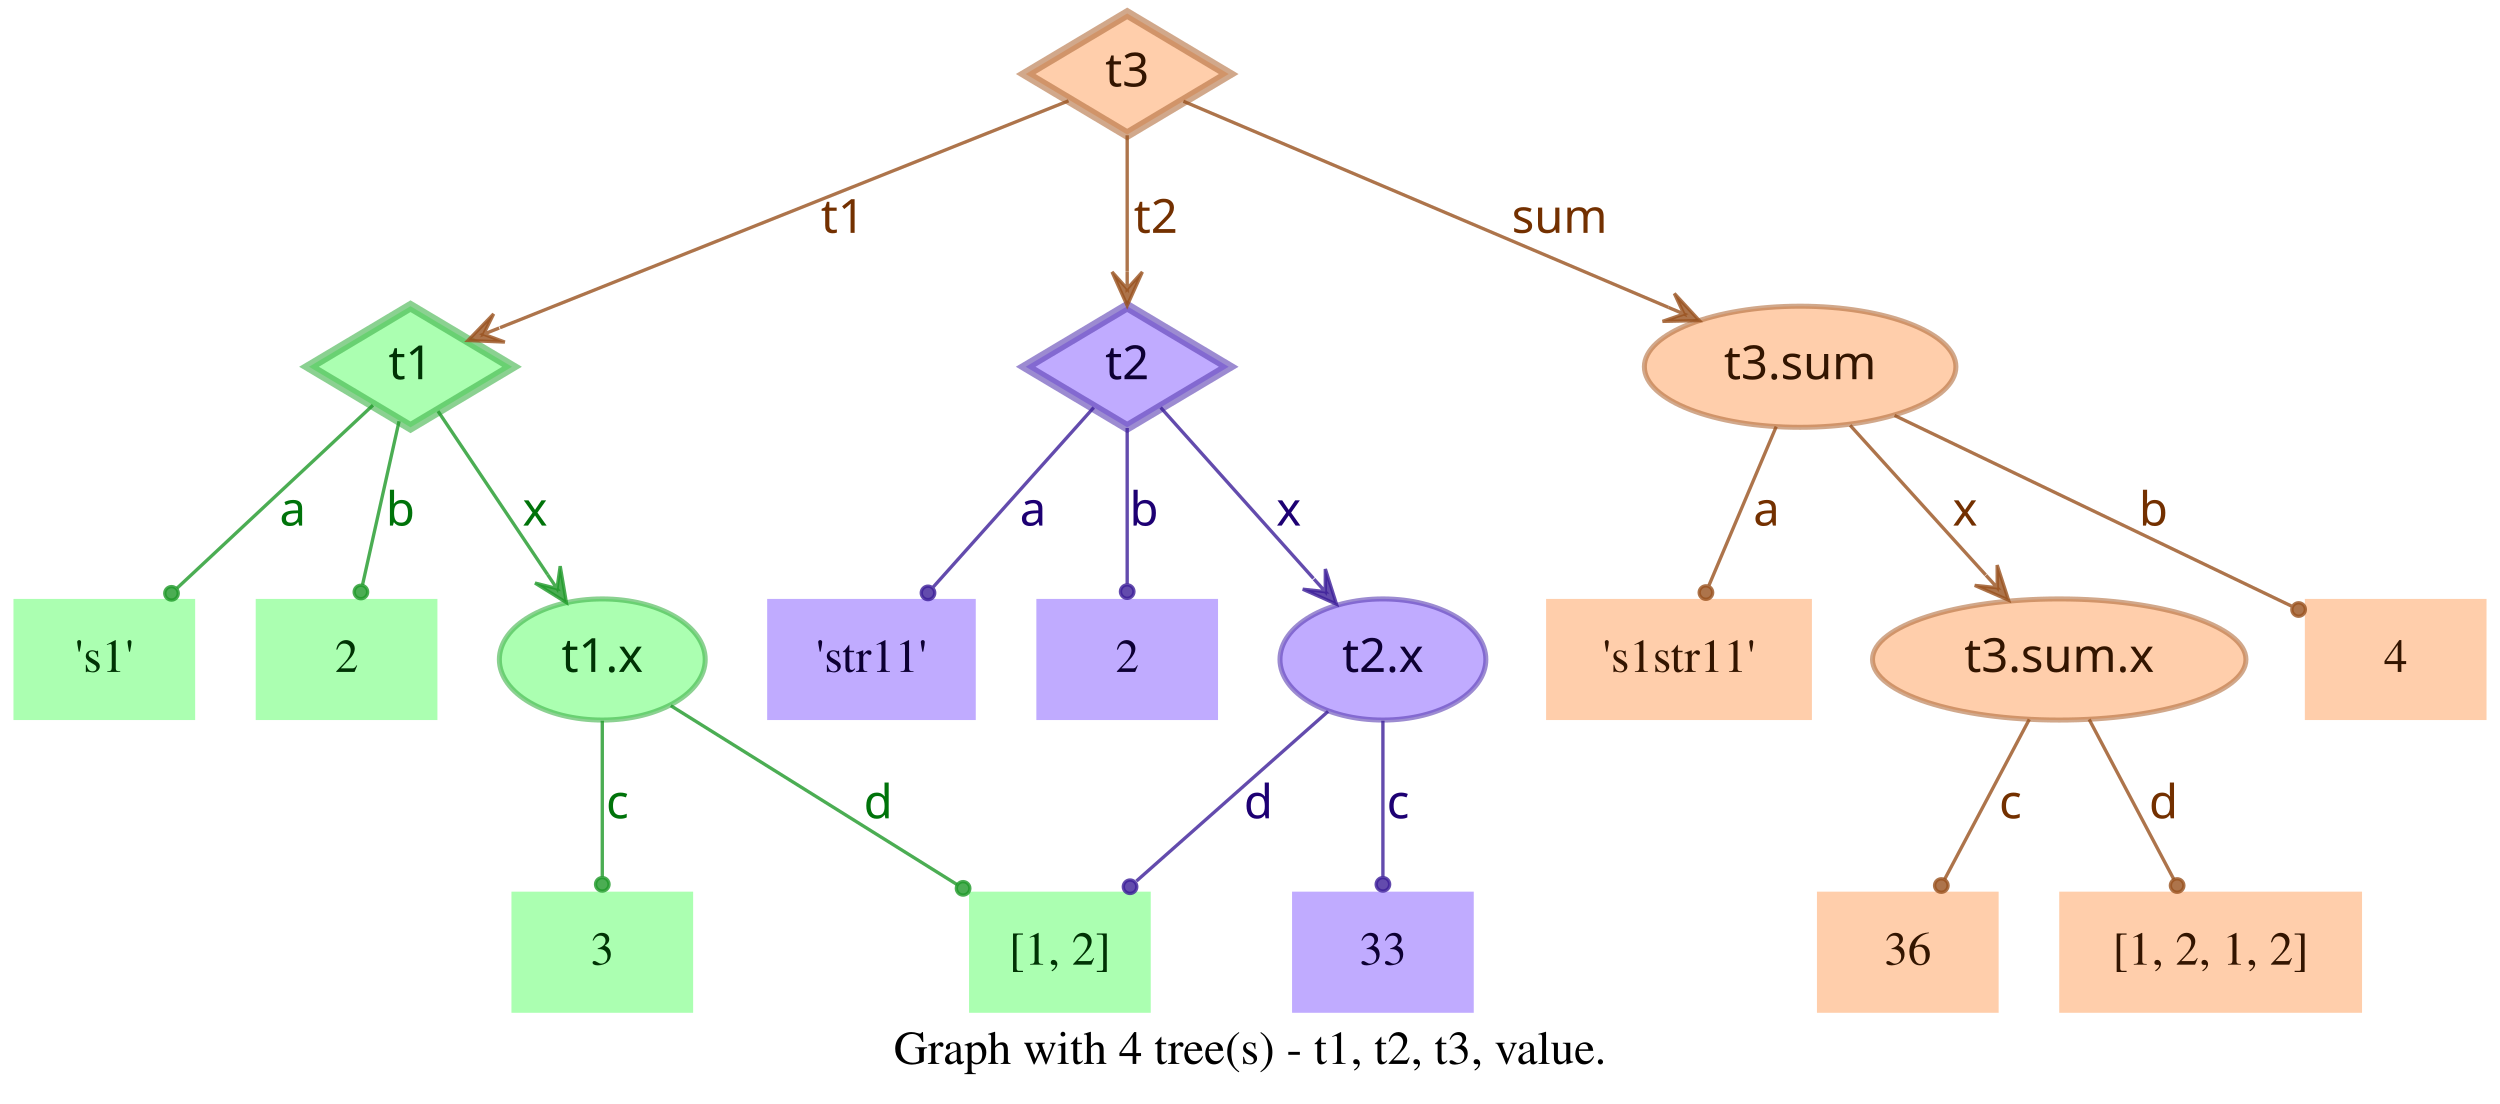
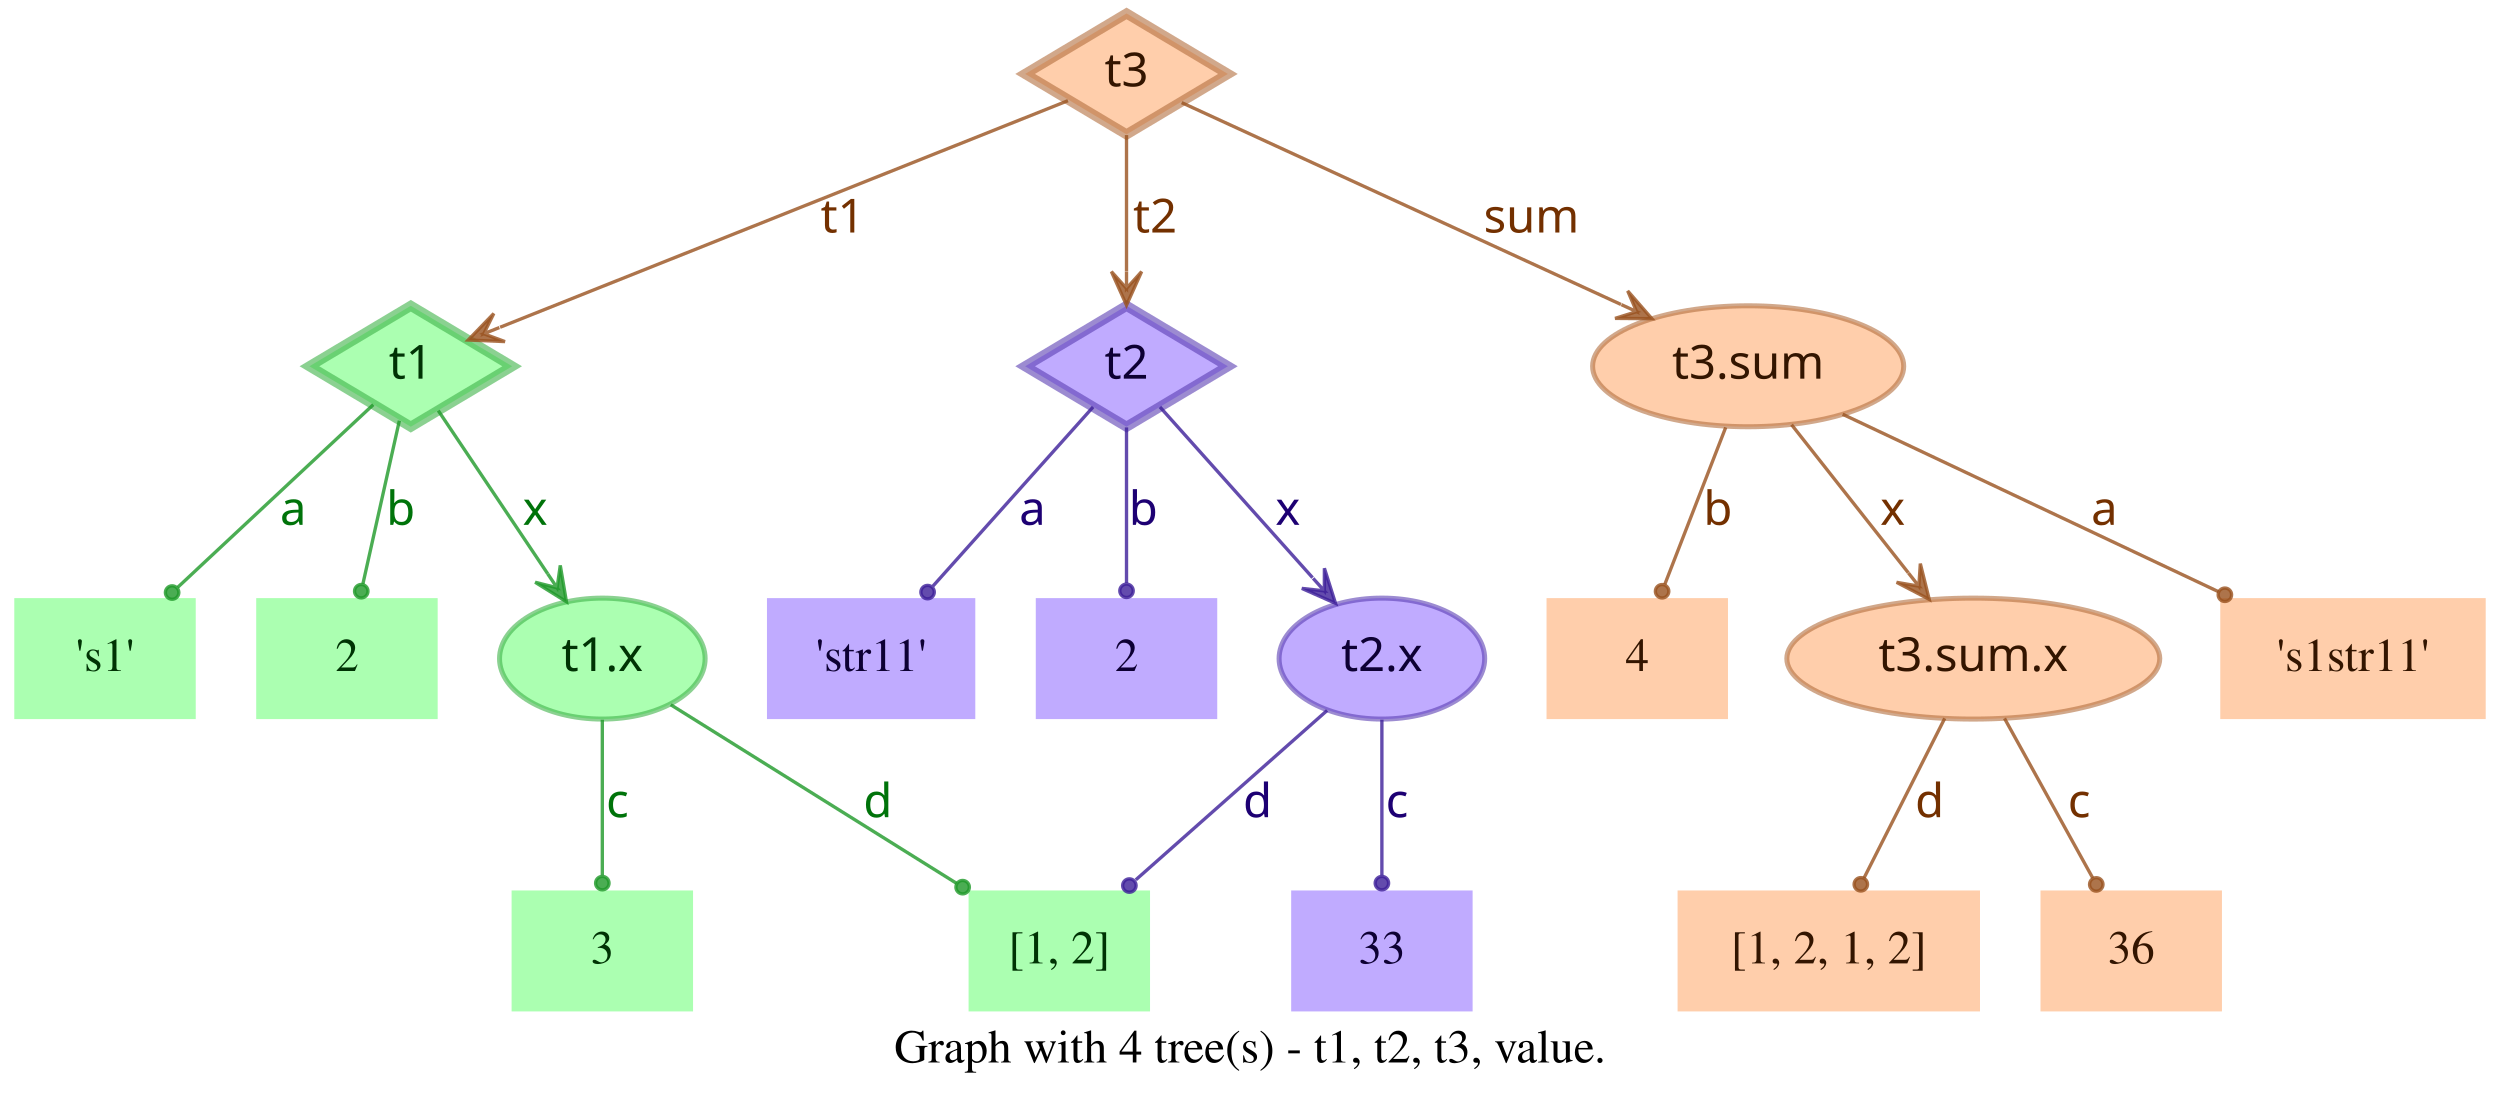
- <svg xmlns="http://www.w3.org/2000/svg" width="743pt" height="328pt" viewBox="0.00 0.00 743.00 328.00">
+ <svg xmlns="http://www.w3.org/2000/svg" width="744pt" height="328pt" viewBox="0.00 0.00 743.50 328.00">
  <g id="graph0" class="graph" transform="scale(1 1) rotate(0) translate(4 324)">
-     <polygon fill="transparent" stroke="transparent" points="-4,4 -4,-324 739,-324 739,4 -4,4" />
-     <text text-anchor="middle" x="367.5" y="-7.8" font-family="Times,serif" font-size="14.00">Graph with 4 tree(s) - t1, t2, t3, value.</text>
+     <polygon fill="transparent" stroke="transparent" points="-4,4 -4,-324 739.5,-324 739.5,4 -4,4" />
+     <text text-anchor="middle" x="367.75" y="-7.8" font-family="Times,serif" font-size="14.00">Graph with 4 tree(s) - t1, t2, t3, value.</text>
    <g id="node1" class="node">
      <polygon fill="#73ff7e" fill-opacity="0.6" stroke="#3eb248" stroke-width="3" stroke-opacity="0.6" points="118,-233 87.83,-215 118,-197 148.17,-215 118,-233" />
      <text text-anchor="middle" x="118" y="-211.3" font-family="Times-Roman bold" font-size="14.00" fill="#003304">t1</text>
    </g>
    <g id="node4" class="node">
      <polygon fill="#73ff7e" fill-opacity="0.6" stroke="transparent" stroke-width="1.5" points="54,-146 0,-146 0,-110 54,-110 54,-146" />
      <text text-anchor="middle" x="27" y="-124.3" font-family="Times,serif" font-size="14.00" fill="#003304">'s1'</text>
    </g>
    <g id="edge1" class="edge">
      <path fill="none" stroke="#1f9929" stroke-opacity="0.8" d="M106.84,-203.58C92.4,-190.08 66.91,-166.28 48.61,-149.19" />
      <ellipse fill="#1f9929" fill-opacity="0.8" stroke="#1f9929" stroke-opacity="0.8" cx="46.97" cy="-147.66" rx="2" ry="2" />
      <text text-anchor="middle" x="83" y="-167.8" font-family="Times-Roman bold" font-size="14.00" fill="#00730a">a</text>
    </g>
    <g id="node5" class="node">
      <polygon fill="#73ff7e" fill-opacity="0.6" stroke="transparent" stroke-width="1.5" points="126,-146 72,-146 72,-110 126,-110 126,-146" />
      <text text-anchor="middle" x="99" y="-124.3" font-family="Times,serif" font-size="14.00" fill="#003304">2</text>
    </g>
    <g id="edge2" class="edge">
      <path fill="none" stroke="#1f9929" stroke-opacity="0.8" d="M114.6,-198.8C111.58,-185.27 107.12,-165.34 103.75,-150.23" />
      <ellipse fill="#1f9929" fill-opacity="0.8" stroke="#1f9929" stroke-opacity="0.8" cx="103.26" cy="-148.06" rx="2" ry="2" />
      <text text-anchor="middle" x="115" y="-167.8" font-family="Times-Roman bold" font-size="14.00" fill="#00730a">b</text>
    </g>
    <g id="node6" class="node">
      <ellipse fill="#73ff7e" fill-opacity="0.6" stroke="#3eb248" stroke-width="1.5" stroke-opacity="0.6" cx="175" cy="-128" rx="30.59" ry="18" />
      <text text-anchor="middle" x="175" y="-124.3" font-family="Times-Roman bold" font-size="14.00" fill="#003304">t1.x</text>
    </g>
    <g id="edge3" class="edge">
      <path fill="none" stroke="#1f9929" stroke-opacity="0.8" d="M126.17,-201.82C134.63,-189.19 148.1,-169.12 158.75,-153.24" />
      <polygon fill="#1f9929" fill-opacity="0.8" stroke="#1f9929" stroke-opacity="0.8" points="164.32,-144.92 162.49,-155.74 161.54,-149.08 158.75,-153.23 158.75,-153.23 158.75,-153.23 161.54,-149.08 155.01,-150.72 164.32,-144.92 164.32,-144.92" />
      <text text-anchor="middle" x="155" y="-167.8" font-family="Times-Roman bold" font-size="14.00" fill="#00730a">x</text>
    </g>
    <g id="node2" class="node">
      <polygon fill="#9673ff" fill-opacity="0.6" stroke="#5b3eb2" stroke-width="3" stroke-opacity="0.6" points="331,-233 300.83,-215 331,-197 361.17,-215 331,-233" />
      <text text-anchor="middle" x="331" y="-211.3" font-family="Times-Roman bold" font-size="14.00" fill="#0d0033">t2</text>
    </g>
    <g id="node7" class="node">
      <polygon fill="#9673ff" fill-opacity="0.6" stroke="transparent" stroke-width="1.5" points="286,-146 224,-146 224,-110 286,-110 286,-146" />
      <text text-anchor="middle" x="255" y="-124.3" font-family="Times,serif" font-size="14.00" fill="#0d0033">'str11'</text>
    </g>
    <g id="edge4" class="edge">
      <path fill="none" stroke="#3d1f99" stroke-opacity="0.8" d="M321.06,-202.89C308.99,-189.39 288.39,-166.34 273.39,-149.57" />
      <ellipse fill="#3d1f99" fill-opacity="0.8" stroke="#3d1f99" stroke-opacity="0.8" cx="271.8" cy="-147.79" rx="2" ry="2" />
      <text text-anchor="middle" x="303" y="-167.8" font-family="Times-Roman bold" font-size="14.00" fill="#1d0073">a</text>
    </g>
    <g id="node8" class="node">
      <polygon fill="#9673ff" fill-opacity="0.6" stroke="transparent" stroke-width="1.5" points="358,-146 304,-146 304,-110 358,-110 358,-146" />
      <text text-anchor="middle" x="331" y="-124.3" font-family="Times,serif" font-size="14.00" fill="#0d0033">2</text>
    </g>
    <g id="edge5" class="edge">
      <path fill="none" stroke="#3d1f99" stroke-opacity="0.8" d="M331,-196.8C331,-183.43 331,-164.82 331,-150.48" />
      <ellipse fill="#3d1f99" fill-opacity="0.8" stroke="#3d1f99" stroke-opacity="0.8" cx="331" cy="-148.18" rx="2" ry="2" />
      <text text-anchor="middle" x="336" y="-167.8" font-family="Times-Roman bold" font-size="14.00" fill="#1d0073">b</text>
    </g>
    <g id="node9" class="node">
      <ellipse fill="#9673ff" fill-opacity="0.6" stroke="#5b3eb2" stroke-width="1.5" stroke-opacity="0.6" cx="407" cy="-128" rx="30.59" ry="18" />
      <text text-anchor="middle" x="407" y="-124.3" font-family="Times-Roman bold" font-size="14.00" fill="#0d0033">t2.x</text>
    </g>
    <g id="edge6" class="edge">
      <path fill="none" stroke="#3d1f99" stroke-opacity="0.8" d="M340.94,-202.89C352.42,-190.05 371.62,-168.57 386.37,-152.08" />
      <polygon fill="#3d1f99" fill-opacity="0.8" stroke="#3d1f99" stroke-opacity="0.8" points="393.2,-144.44 389.89,-154.89 389.87,-148.16 386.53,-151.89 386.53,-151.89 386.53,-151.89 389.87,-148.16 383.18,-148.89 393.2,-144.44 393.2,-144.44" />
      <text text-anchor="middle" x="379" y="-167.8" font-family="Times-Roman bold" font-size="14.00" fill="#1d0073">x</text>
    </g>
    <g id="node3" class="node">
      <polygon fill="#ffad73" fill-opacity="0.6" stroke="#b26f3e" stroke-width="3" stroke-opacity="0.6" points="331,-320 300.83,-302 331,-284 361.17,-302 331,-320" />
      <text text-anchor="middle" x="331" y="-298.3" font-family="Times-Roman bold" font-size="14.00" fill="#331500">t3</text>
    </g>
    <g id="edge7" class="edge">
      <path fill="none" stroke="#99521f" stroke-opacity="0.8" d="M313.57,-294.04C276.33,-279.18 188.81,-244.26 144.58,-226.61" />
      <polygon fill="#99521f" fill-opacity="0.8" stroke="#99521f" stroke-opacity="0.8" points="135.08,-222.81 146.03,-222.34 139.72,-224.67 144.36,-226.52 144.36,-226.52 144.36,-226.52 139.72,-224.67 142.7,-230.7 135.08,-222.81 135.08,-222.81" />
      <text text-anchor="middle" x="246.5" y="-254.8" font-family="Times-Roman bold" font-size="14.00" fill="#733000">t1</text>
    </g>
    <g id="edge8" class="edge">
      <path fill="none" stroke="#99521f" stroke-opacity="0.8" d="M331,-283.8C331,-272.16 331,-256.55 331,-243.24" />
      <polygon fill="#99521f" fill-opacity="0.8" stroke="#99521f" stroke-opacity="0.8" points="331,-233.18 335.5,-243.18 331,-238.18 331,-243.18 331,-243.18 331,-243.18 331,-238.18 326.5,-243.18 331,-233.18 331,-233.18" />
      <text text-anchor="middle" x="339.5" y="-254.8" font-family="Times-Roman bold" font-size="14.00" fill="#733000">t2</text>
    </g>
    <g id="node10" class="node">
-       <ellipse fill="#ffad73" fill-opacity="0.6" stroke="#b26f3e" stroke-width="1.5" stroke-opacity="0.6" cx="531" cy="-215" rx="46.29" ry="18" />
-       <text text-anchor="middle" x="531" y="-211.3" font-family="Times-Roman bold" font-size="14.00" fill="#331500">t3.sum</text>
+       <ellipse fill="#ffad73" fill-opacity="0.6" stroke="#b26f3e" stroke-width="1.5" stroke-opacity="0.6" cx="516" cy="-215" rx="46.29" ry="18" />
+       <text text-anchor="middle" x="516" y="-211.3" font-family="Times-Roman bold" font-size="14.00" fill="#331500">t3.sum</text>
    </g>
    <g id="edge9" class="edge">
-       <path fill="none" stroke="#99521f" stroke-opacity="0.8" d="M347.71,-293.9C379.2,-280.52 448.08,-251.24 491.86,-232.64" />
-       <polygon fill="#99521f" fill-opacity="0.8" stroke="#99521f" stroke-opacity="0.8" points="501.06,-228.72 493.62,-236.78 496.46,-230.68 491.86,-232.63 491.86,-232.63 491.86,-232.63 496.46,-230.68 490.1,-228.49 501.06,-228.72 501.06,-228.72" />
-       <text text-anchor="middle" x="459.5" y="-254.8" font-family="Times-Roman bold" font-size="14.00" fill="#733000">sum</text>
+       <path fill="none" stroke="#99521f" stroke-opacity="0.8" d="M347.42,-293.46C376.56,-280.07 438.04,-251.82 478.15,-233.39" />
+       <polygon fill="#99521f" fill-opacity="0.8" stroke="#99521f" stroke-opacity="0.8" points="487.35,-229.16 480.15,-237.43 482.81,-231.25 478.27,-233.34 478.27,-233.34 478.27,-233.34 482.81,-231.25 476.39,-229.25 487.35,-229.16 487.35,-229.16" />
+       <text text-anchor="middle" x="451.5" y="-254.8" font-family="Times-Roman bold" font-size="14.00" fill="#733000">sum</text>
    </g>
    <g id="node11" class="node">
      <polygon fill="#73ff7e" fill-opacity="0.6" stroke="transparent" stroke-width="1.5" points="202,-59 148,-59 148,-23 202,-23 202,-59" />
      <text text-anchor="middle" x="175" y="-37.3" font-family="Times,serif" font-size="14.00" fill="#003304">3</text>
    </g>
    <g id="edge10" class="edge">
      <path fill="none" stroke="#1f9929" stroke-opacity="0.8" d="M175,-109.8C175,-96.43 175,-77.82 175,-63.48" />
      <ellipse fill="#1f9929" fill-opacity="0.8" stroke="#1f9929" stroke-opacity="0.8" cx="175" cy="-61.18" rx="2" ry="2" />
      <text text-anchor="middle" x="179.5" y="-80.8" font-family="Times-Roman bold" font-size="14.00" fill="#00730a">c</text>
    </g>
    <g id="node12" class="node">
      <polygon fill="#73ff7e" fill-opacity="0.6" stroke="transparent" stroke-width="1.5" points="338,-59 284,-59 284,-23 338,-23 338,-59" />
      <text text-anchor="middle" x="311" y="-37.3" font-family="Times,serif" font-size="14.00" fill="#003304">[1, 2]</text>
    </g>
    <g id="edge11" class="edge">
      <path fill="none" stroke="#1f9929" stroke-opacity="0.8" d="M195.36,-114.27C217.91,-100.18 254.51,-77.31 280.49,-61.07" />
      <ellipse fill="#1f9929" fill-opacity="0.8" stroke="#1f9929" stroke-opacity="0.8" cx="282.23" cy="-59.98" rx="2" ry="2" />
      <text text-anchor="middle" x="257" y="-80.8" font-family="Times-Roman bold" font-size="14.00" fill="#00730a">d</text>
    </g>
    <g id="edge13" class="edge">
      <path fill="none" stroke="#3d1f99" stroke-opacity="0.8" d="M390.71,-112.58C375.07,-98.73 351.28,-77.67 333.76,-62.16" />
      <ellipse fill="#3d1f99" fill-opacity="0.8" stroke="#3d1f99" stroke-opacity="0.8" cx="331.85" cy="-60.46" rx="2" ry="2" />
      <text text-anchor="middle" x="370" y="-80.8" font-family="Times-Roman bold" font-size="14.00" fill="#1d0073">d</text>
    </g>
    <g id="node13" class="node">
      <polygon fill="#9673ff" fill-opacity="0.6" stroke="transparent" stroke-width="1.5" points="434,-59 380,-59 380,-23 434,-23 434,-59" />
      <text text-anchor="middle" x="407" y="-37.3" font-family="Times,serif" font-size="14.00" fill="#0d0033">33</text>
    </g>
    <g id="edge12" class="edge">
      <path fill="none" stroke="#3d1f99" stroke-opacity="0.8" d="M407,-109.8C407,-96.43 407,-77.82 407,-63.48" />
      <ellipse fill="#3d1f99" fill-opacity="0.8" stroke="#3d1f99" stroke-opacity="0.8" cx="407" cy="-61.18" rx="2" ry="2" />
      <text text-anchor="middle" x="411.5" y="-80.8" font-family="Times-Roman bold" font-size="14.00" fill="#1d0073">c</text>
    </g>
    <g id="node14" class="node">
-       <polygon fill="#ffad73" fill-opacity="0.6" stroke="transparent" stroke-width="1.5" points="534.5,-146 455.5,-146 455.5,-110 534.5,-110 534.5,-146" />
-       <text text-anchor="middle" x="495" y="-124.3" font-family="Times,serif" font-size="14.00" fill="#331500">'s1str11'</text>
+       <polygon fill="#ffad73" fill-opacity="0.6" stroke="transparent" stroke-width="1.5" points="510,-146 456,-146 456,-110 510,-110 510,-146" />
+       <text text-anchor="middle" x="483" y="-124.3" font-family="Times,serif" font-size="14.00" fill="#331500">4</text>
    </g>
    <g id="edge14" class="edge">
-       <path fill="none" stroke="#99521f" stroke-opacity="0.8" d="M523.89,-197.21C518.16,-183.67 510.07,-164.57 503.9,-150.02" />
-       <ellipse fill="#99521f" fill-opacity="0.8" stroke="#99521f" stroke-opacity="0.8" cx="503" cy="-147.89" rx="2" ry="2" />
-       <text text-anchor="middle" x="521" y="-167.8" font-family="Times-Roman bold" font-size="14.00" fill="#733000">a</text>
+       <path fill="none" stroke="#99521f" stroke-opacity="0.8" d="M509.32,-196.8C504.09,-183.32 496.78,-164.5 491.2,-150.11" />
+       <ellipse fill="#99521f" fill-opacity="0.8" stroke="#99521f" stroke-opacity="0.8" cx="490.39" cy="-148.04" rx="2" ry="2" />
+       <text text-anchor="middle" x="507" y="-167.8" font-family="Times-Roman bold" font-size="14.00" fill="#733000">b</text>
    </g>
    <g id="node15" class="node">
-       <ellipse fill="#ffad73" fill-opacity="0.6" stroke="#b26f3e" stroke-width="1.5" stroke-opacity="0.6" cx="608" cy="-128" rx="55.49" ry="18" />
-       <text text-anchor="middle" x="608" y="-124.3" font-family="Times-Roman bold" font-size="14.00" fill="#331500">t3.sum.x</text>
+       <ellipse fill="#ffad73" fill-opacity="0.6" stroke="#b26f3e" stroke-width="1.5" stroke-opacity="0.6" cx="583" cy="-128" rx="55.49" ry="18" />
+       <text text-anchor="middle" x="583" y="-124.3" font-family="Times-Roman bold" font-size="14.00" fill="#331500">t3.sum.x</text>
    </g>
    <g id="edge15" class="edge">
-       <path fill="none" stroke="#99521f" stroke-opacity="0.8" d="M545.85,-197.61C557.28,-184.99 573.25,-167.36 586.14,-153.13" />
-       <polygon fill="#99521f" fill-opacity="0.8" stroke="#99521f" stroke-opacity="0.8" points="592.94,-145.63 589.56,-156.06 589.58,-149.33 586.22,-153.04 586.22,-153.04 586.22,-153.04 589.58,-149.33 582.89,-150.02 592.94,-145.63 592.94,-145.63" />
-       <text text-anchor="middle" x="580" y="-167.8" font-family="Times-Roman bold" font-size="14.00" fill="#733000">x</text>
+       <path fill="none" stroke="#99521f" stroke-opacity="0.8" d="M528.92,-197.61C538.77,-185.11 552.51,-167.69 563.67,-153.53" />
+       <polygon fill="#99521f" fill-opacity="0.8" stroke="#99521f" stroke-opacity="0.8" points="569.89,-145.63 567.24,-156.27 566.8,-149.56 563.7,-153.48 563.7,-153.48 563.7,-153.48 566.8,-149.56 560.17,-150.7 569.89,-145.63 569.89,-145.63" />
+       <text text-anchor="middle" x="559" y="-167.8" font-family="Times-Roman bold" font-size="14.00" fill="#733000">x</text>
    </g>
    <g id="node16" class="node">
-       <polygon fill="#ffad73" fill-opacity="0.6" stroke="transparent" stroke-width="1.5" points="735,-146 681,-146 681,-110 735,-110 735,-146" />
-       <text text-anchor="middle" x="708" y="-124.3" font-family="Times,serif" font-size="14.00" fill="#331500">4</text>
+       <polygon fill="#ffad73" fill-opacity="0.6" stroke="transparent" stroke-width="1.5" points="735.5,-146 656.5,-146 656.5,-110 735.5,-110 735.5,-146" />
+       <text text-anchor="middle" x="696" y="-124.3" font-family="Times,serif" font-size="14.00" fill="#331500">'s1str11'</text>
    </g>
    <g id="edge16" class="edge">
-       <path fill="none" stroke="#99521f" stroke-opacity="0.8" d="M559.05,-200.53C591.18,-185.1 643.67,-159.89 676.99,-143.89" />
-       <ellipse fill="#99521f" fill-opacity="0.8" stroke="#99521f" stroke-opacity="0.8" cx="679.15" cy="-142.85" rx="2" ry="2" />
-       <text text-anchor="middle" x="636" y="-167.8" font-family="Times-Roman bold" font-size="14.00" fill="#733000">b</text>
+       <path fill="none" stroke="#99521f" stroke-opacity="0.8" d="M544.12,-200.72C574.18,-186.53 622.07,-163.91 656.03,-147.88" />
+       <ellipse fill="#99521f" fill-opacity="0.8" stroke="#99521f" stroke-opacity="0.8" cx="657.87" cy="-147" rx="2" ry="2" />
+       <text text-anchor="middle" x="622" y="-167.8" font-family="Times-Roman bold" font-size="14.00" fill="#733000">a</text>
    </g>
    <g id="node17" class="node">
-       <polygon fill="#ffad73" fill-opacity="0.6" stroke="transparent" stroke-width="1.5" points="590,-59 536,-59 536,-23 590,-23 590,-59" />
-       <text text-anchor="middle" x="563" y="-37.3" font-family="Times,serif" font-size="14.00" fill="#331500">36</text>
+       <polygon fill="#ffad73" fill-opacity="0.6" stroke="transparent" stroke-width="1.5" points="585,-59 495,-59 495,-23 585,-23 585,-59" />
+       <text text-anchor="middle" x="540" y="-37.3" font-family="Times,serif" font-size="14.00" fill="#331500">[1, 2, 1, 2]</text>
    </g>
    <g id="edge17" class="edge">
-       <path fill="none" stroke="#99521f" stroke-opacity="0.8" d="M599.11,-110.21C591.88,-96.56 581.66,-77.24 573.93,-62.65" />
-       <ellipse fill="#99521f" fill-opacity="0.8" stroke="#99521f" stroke-opacity="0.8" cx="572.96" cy="-60.82" rx="2" ry="2" />
-       <text text-anchor="middle" x="593.5" y="-80.8" font-family="Times-Roman bold" font-size="14.00" fill="#733000">c</text>
+       <path fill="none" stroke="#99521f" stroke-opacity="0.8" d="M574.5,-110.21C567.6,-96.56 557.83,-77.24 550.45,-62.65" />
+       <ellipse fill="#99521f" fill-opacity="0.8" stroke="#99521f" stroke-opacity="0.8" cx="549.53" cy="-60.83" rx="2" ry="2" />
+       <text text-anchor="middle" x="570" y="-80.8" font-family="Times-Roman bold" font-size="14.00" fill="#733000">d</text>
    </g>
    <g id="node18" class="node">
-       <polygon fill="#ffad73" fill-opacity="0.6" stroke="transparent" stroke-width="1.5" points="698,-59 608,-59 608,-23 698,-23 698,-59" />
-       <text text-anchor="middle" x="653" y="-37.3" font-family="Times,serif" font-size="14.00" fill="#331500">[1, 2, 1, 2]</text>
+       <polygon fill="#ffad73" fill-opacity="0.6" stroke="transparent" stroke-width="1.5" points="657,-59 603,-59 603,-23 657,-23 657,-59" />
+       <text text-anchor="middle" x="630" y="-37.3" font-family="Times,serif" font-size="14.00" fill="#331500">36</text>
    </g>
    <g id="edge18" class="edge">
-       <path fill="none" stroke="#99521f" stroke-opacity="0.8" d="M616.89,-110.21C624.12,-96.56 634.34,-77.24 642.07,-62.65" />
-       <ellipse fill="#99521f" fill-opacity="0.8" stroke="#99521f" stroke-opacity="0.8" cx="643.04" cy="-60.82" rx="2" ry="2" />
-       <text text-anchor="middle" x="639" y="-80.8" font-family="Times-Roman bold" font-size="14.00" fill="#733000">d</text>
+       <path fill="none" stroke="#99521f" stroke-opacity="0.8" d="M592.29,-110.21C599.83,-96.56 610.51,-77.24 618.58,-62.65" />
+       <ellipse fill="#99521f" fill-opacity="0.8" stroke="#99521f" stroke-opacity="0.8" cx="619.6" cy="-60.8" rx="2" ry="2" />
+       <text text-anchor="middle" x="614.5" y="-80.8" font-family="Times-Roman bold" font-size="14.00" fill="#733000">c</text>
    </g>
  </g>
</svg>
